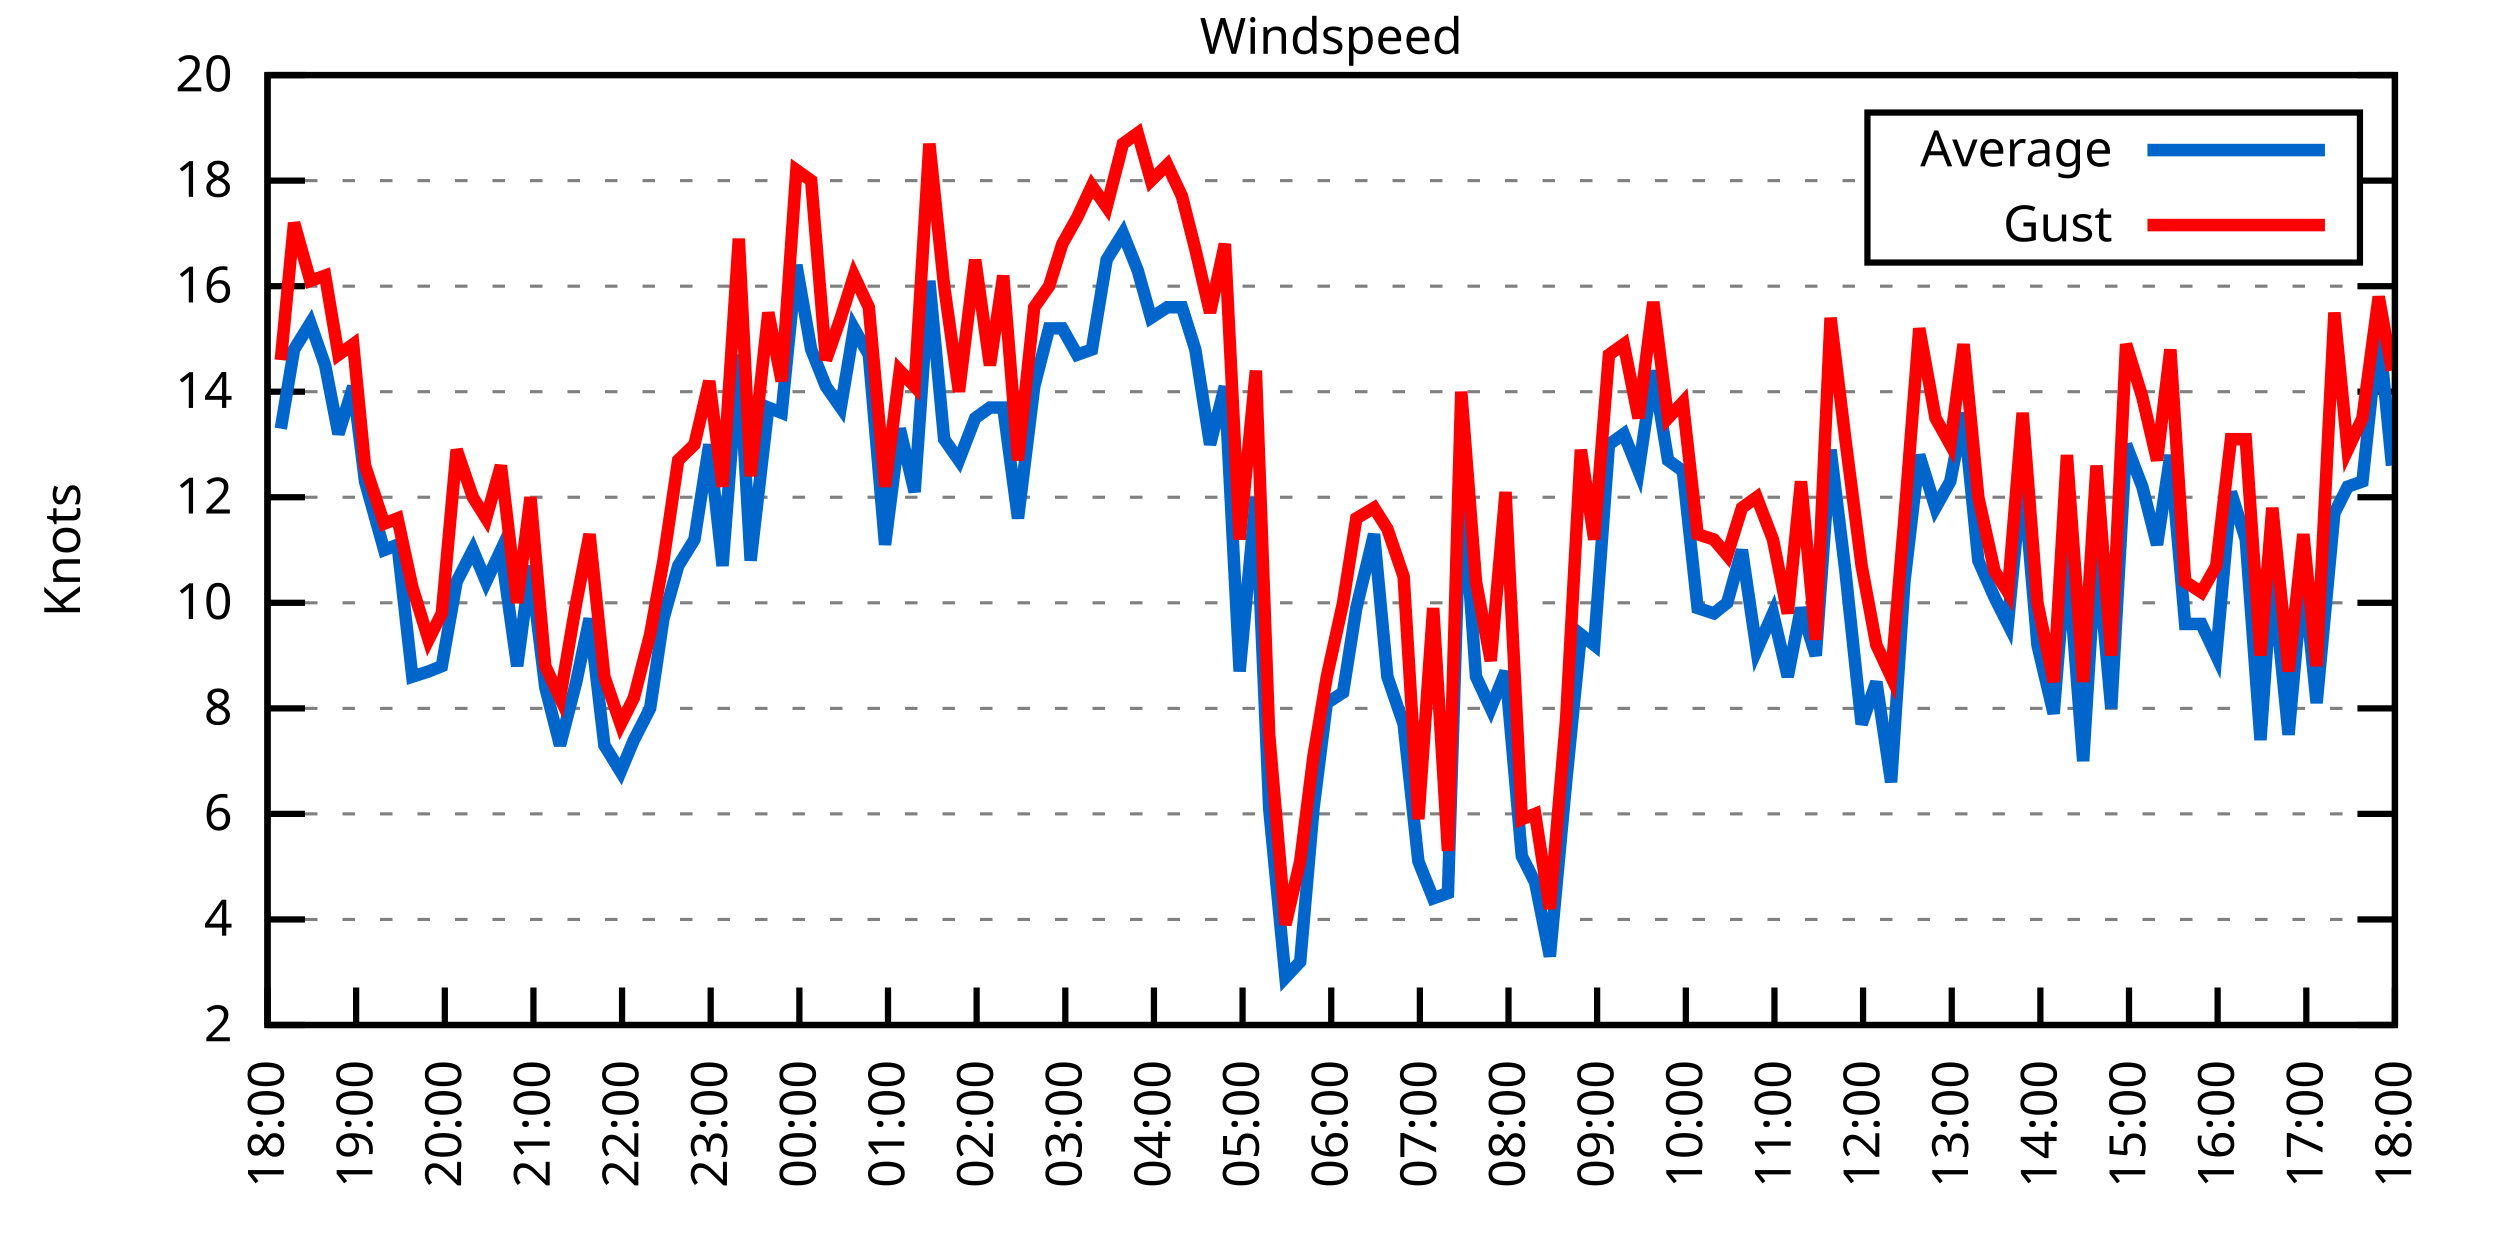
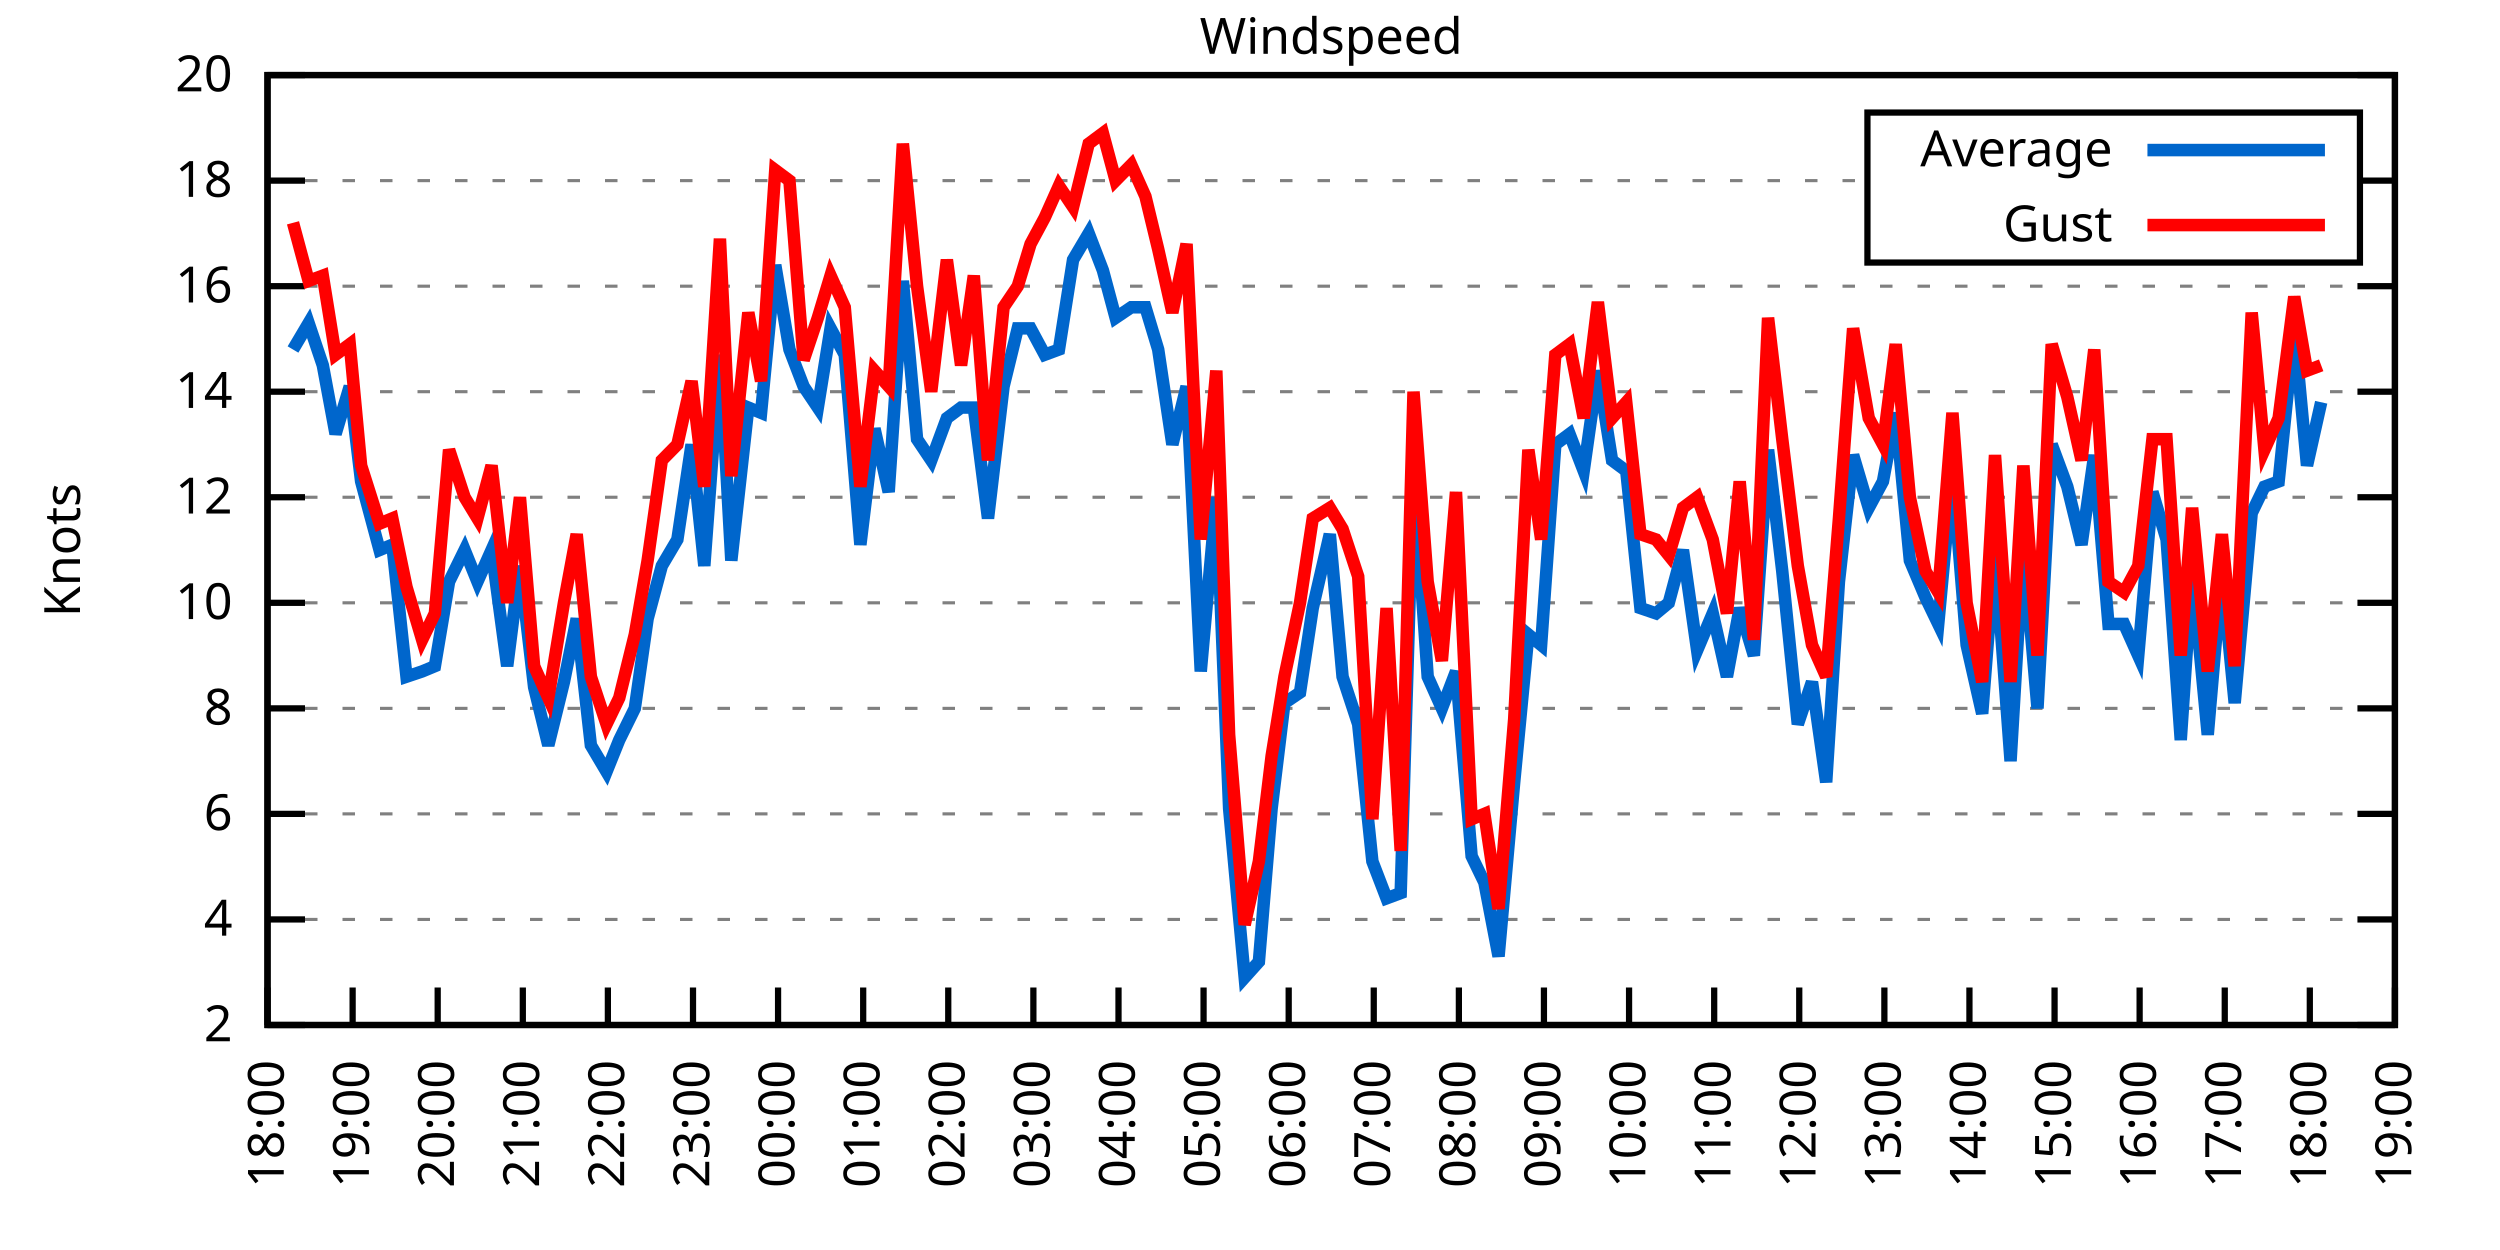
<svg xmlns="http://www.w3.org/2000/svg" xmlns:xlink="http://www.w3.org/1999/xlink" width="400" height="200" viewBox="0 0 400 200">
  <g id="gnuplot_canvas">
    <rect x="0" y="0" width="400" height="200" fill="none" />
    <defs>
      <circle id="gpDot" r="0.5" stroke-width="0.5" stroke="currentColor" />
      <path id="gpPt0" stroke-width="0.333" stroke="currentColor" d="M-1,0 h2 M0,-1 v2" />
      <path id="gpPt1" stroke-width="0.333" stroke="currentColor" d="M-1,-1 L1,1 M1,-1 L-1,1" />
      <path id="gpPt2" stroke-width="0.333" stroke="currentColor" d="M-1,0 L1,0 M0,-1 L0,1 M-1,-1 L1,1 M-1,1 L1,-1" />
      <rect id="gpPt3" stroke-width="0.333" stroke="currentColor" x="-1" y="-1" width="2" height="2" />
      <rect id="gpPt4" stroke-width="0.333" stroke="currentColor" fill="currentColor" x="-1" y="-1" width="2" height="2" />
      <circle id="gpPt5" stroke-width="0.333" stroke="currentColor" cx="0" cy="0" r="1" />
      <use xlink:href="#gpPt5" id="gpPt6" fill="currentColor" stroke="none" />
      <path id="gpPt7" stroke-width="0.333" stroke="currentColor" d="M0,-1.33 L-1.33,0.67 L1.33,0.67 z" />
      <use xlink:href="#gpPt7" id="gpPt8" fill="currentColor" stroke="none" />
      <use xlink:href="#gpPt7" id="gpPt9" stroke="currentColor" transform="rotate(180)" />
      <use xlink:href="#gpPt9" id="gpPt10" fill="currentColor" stroke="none" />
      <use xlink:href="#gpPt3" id="gpPt11" stroke="currentColor" transform="rotate(45)" />
      <use xlink:href="#gpPt11" id="gpPt12" fill="currentColor" stroke="none" />
      <path id="gpPt13" stroke-width="0.333" stroke="currentColor" d="M0,1.330 L1.265,0.411 L0.782,-1.067 L-0.782,-1.076 L-1.265,0.411 z" />
      <use xlink:href="#gpPt13" id="gpPt14" fill="currentColor" stroke="none" />
      <filter id="textbox" filterUnits="objectBoundingBox" x="0" y="0" height="1" width="1">
        <feFlood flood-color="white" flood-opacity="1" result="bgnd" />
        <feComposite in="SourceGraphic" in2="bgnd" operator="atop" />
      </filter>
      <filter id="greybox" filterUnits="objectBoundingBox" x="0" y="0" height="1" width="1">
        <feFlood flood-color="lightgrey" flood-opacity="1" result="grey" />
        <feComposite in="SourceGraphic" in2="grey" operator="atop" />
      </filter>
    </defs>
    <g fill="none" color="white" stroke="currentColor" stroke-width="1.00" stroke-linecap="butt" stroke-linejoin="miter">
</g>
    <g fill="none" color="black" stroke="currentColor" stroke-width="1.00" stroke-linecap="butt" stroke-linejoin="miter">
      <g stroke="none" shape-rendering="crispEdges">
        <polygon fill="rgb(255, 255, 255)" points="42.80,164.00 383.18,164.00 383.18,12.02 42.80,12.02 " />
      </g>
    </g>
    <g fill="none" color="black" stroke="currentColor" stroke-width="1.00" stroke-linecap="butt" stroke-linejoin="miter">
</g>
    <g fill="none" color="black" stroke="black" stroke-width="0.50" stroke-linecap="butt" stroke-linejoin="miter">
</g>
    <g fill="none" color="gray" stroke="currentColor" stroke-width="0.50" stroke-linecap="butt" stroke-linejoin="miter">
      <path stroke="gray" stroke-dasharray="2,4" class="gridline" d="M42.80,164.00 L383.19,164.00  " />
    </g>
    <g fill="none" color="gray" stroke="gray" stroke-width="1.00" stroke-linecap="butt" stroke-linejoin="miter">
</g>
    <g fill="none" color="black" stroke="currentColor" stroke-width="1.00" stroke-linecap="butt" stroke-linejoin="miter">
      <path stroke="black" d="M42.80,164.00 L48.80,164.00 M383.19,164.00 L377.19,164.00  " />
      <g transform="translate(37.20,166.60)" stroke="none" fill="black" font-family="Sans" font-size="8.00" text-anchor="end">
        <text>
          <tspan font-family="Sans"> 2</tspan>
        </text>
      </g>
    </g>
    <g fill="none" color="black" stroke="currentColor" stroke-width="1.00" stroke-linecap="butt" stroke-linejoin="miter">
</g>
    <g fill="none" color="black" stroke="black" stroke-width="0.50" stroke-linecap="butt" stroke-linejoin="miter">
</g>
    <g fill="none" color="gray" stroke="currentColor" stroke-width="0.50" stroke-linecap="butt" stroke-linejoin="miter">
      <path stroke="gray" stroke-dasharray="2,4" class="gridline" d="M42.80,147.11 L383.19,147.11  " />
    </g>
    <g fill="none" color="gray" stroke="gray" stroke-width="1.00" stroke-linecap="butt" stroke-linejoin="miter">
</g>
    <g fill="none" color="black" stroke="currentColor" stroke-width="1.00" stroke-linecap="butt" stroke-linejoin="miter">
      <path stroke="black" d="M42.80,147.11 L48.80,147.11 M383.19,147.11 L377.19,147.11  " />
      <g transform="translate(37.20,149.71)" stroke="none" fill="black" font-family="Sans" font-size="8.00" text-anchor="end">
        <text>
          <tspan font-family="Sans"> 4</tspan>
        </text>
      </g>
    </g>
    <g fill="none" color="black" stroke="currentColor" stroke-width="1.00" stroke-linecap="butt" stroke-linejoin="miter">
</g>
    <g fill="none" color="black" stroke="black" stroke-width="0.50" stroke-linecap="butt" stroke-linejoin="miter">
</g>
    <g fill="none" color="gray" stroke="currentColor" stroke-width="0.50" stroke-linecap="butt" stroke-linejoin="miter">
      <path stroke="gray" stroke-dasharray="2,4" class="gridline" d="M42.80,130.22 L383.19,130.22  " />
    </g>
    <g fill="none" color="gray" stroke="gray" stroke-width="1.00" stroke-linecap="butt" stroke-linejoin="miter">
</g>
    <g fill="none" color="black" stroke="currentColor" stroke-width="1.00" stroke-linecap="butt" stroke-linejoin="miter">
      <path stroke="black" d="M42.80,130.22 L48.80,130.22 M383.19,130.22 L377.19,130.22  " />
      <g transform="translate(37.20,132.82)" stroke="none" fill="black" font-family="Sans" font-size="8.00" text-anchor="end">
        <text>
          <tspan font-family="Sans"> 6</tspan>
        </text>
      </g>
    </g>
    <g fill="none" color="black" stroke="currentColor" stroke-width="1.00" stroke-linecap="butt" stroke-linejoin="miter">
</g>
    <g fill="none" color="black" stroke="black" stroke-width="0.50" stroke-linecap="butt" stroke-linejoin="miter">
</g>
    <g fill="none" color="gray" stroke="currentColor" stroke-width="0.50" stroke-linecap="butt" stroke-linejoin="miter">
      <path stroke="gray" stroke-dasharray="2,4" class="gridline" d="M42.80,113.34 L383.19,113.34  " />
    </g>
    <g fill="none" color="gray" stroke="gray" stroke-width="1.00" stroke-linecap="butt" stroke-linejoin="miter">
</g>
    <g fill="none" color="black" stroke="currentColor" stroke-width="1.00" stroke-linecap="butt" stroke-linejoin="miter">
      <path stroke="black" d="M42.80,113.34 L48.80,113.34 M383.19,113.34 L377.19,113.34  " />
      <g transform="translate(37.20,115.94)" stroke="none" fill="black" font-family="Sans" font-size="8.00" text-anchor="end">
        <text>
          <tspan font-family="Sans"> 8</tspan>
        </text>
      </g>
    </g>
    <g fill="none" color="black" stroke="currentColor" stroke-width="1.00" stroke-linecap="butt" stroke-linejoin="miter">
</g>
    <g fill="none" color="black" stroke="black" stroke-width="0.50" stroke-linecap="butt" stroke-linejoin="miter">
</g>
    <g fill="none" color="gray" stroke="currentColor" stroke-width="0.50" stroke-linecap="butt" stroke-linejoin="miter">
      <path stroke="gray" stroke-dasharray="2,4" class="gridline" d="M42.80,96.45 L383.19,96.45  " />
    </g>
    <g fill="none" color="gray" stroke="gray" stroke-width="1.00" stroke-linecap="butt" stroke-linejoin="miter">
</g>
    <g fill="none" color="black" stroke="currentColor" stroke-width="1.00" stroke-linecap="butt" stroke-linejoin="miter">
      <path stroke="black" d="M42.80,96.45 L48.80,96.45 M383.19,96.45 L377.19,96.45  " />
      <g transform="translate(37.20,99.05)" stroke="none" fill="black" font-family="Sans" font-size="8.00" text-anchor="end">
        <text>
          <tspan font-family="Sans"> 10</tspan>
        </text>
      </g>
    </g>
    <g fill="none" color="black" stroke="currentColor" stroke-width="1.00" stroke-linecap="butt" stroke-linejoin="miter">
</g>
    <g fill="none" color="black" stroke="black" stroke-width="0.50" stroke-linecap="butt" stroke-linejoin="miter">
</g>
    <g fill="none" color="gray" stroke="currentColor" stroke-width="0.50" stroke-linecap="butt" stroke-linejoin="miter">
      <path stroke="gray" stroke-dasharray="2,4" class="gridline" d="M42.80,79.56 L383.19,79.56  " />
    </g>
    <g fill="none" color="gray" stroke="gray" stroke-width="1.00" stroke-linecap="butt" stroke-linejoin="miter">
</g>
    <g fill="none" color="black" stroke="currentColor" stroke-width="1.00" stroke-linecap="butt" stroke-linejoin="miter">
      <path stroke="black" d="M42.80,79.56 L48.80,79.56 M383.19,79.56 L377.19,79.56  " />
      <g transform="translate(37.20,82.16)" stroke="none" fill="black" font-family="Sans" font-size="8.00" text-anchor="end">
        <text>
          <tspan font-family="Sans"> 12</tspan>
        </text>
      </g>
    </g>
    <g fill="none" color="black" stroke="currentColor" stroke-width="1.00" stroke-linecap="butt" stroke-linejoin="miter">
</g>
    <g fill="none" color="black" stroke="black" stroke-width="0.50" stroke-linecap="butt" stroke-linejoin="miter">
</g>
    <g fill="none" color="gray" stroke="currentColor" stroke-width="0.50" stroke-linecap="butt" stroke-linejoin="miter">
      <path stroke="gray" stroke-dasharray="2,4" class="gridline" d="M42.80,62.67 L383.19,62.67  " />
    </g>
    <g fill="none" color="gray" stroke="gray" stroke-width="1.00" stroke-linecap="butt" stroke-linejoin="miter">
</g>
    <g fill="none" color="black" stroke="currentColor" stroke-width="1.00" stroke-linecap="butt" stroke-linejoin="miter">
      <path stroke="black" d="M42.80,62.67 L48.80,62.67 M383.19,62.67 L377.19,62.67  " />
      <g transform="translate(37.20,65.27)" stroke="none" fill="black" font-family="Sans" font-size="8.00" text-anchor="end">
        <text>
          <tspan font-family="Sans"> 14</tspan>
        </text>
      </g>
    </g>
    <g fill="none" color="black" stroke="currentColor" stroke-width="1.00" stroke-linecap="butt" stroke-linejoin="miter">
</g>
    <g fill="none" color="black" stroke="black" stroke-width="0.50" stroke-linecap="butt" stroke-linejoin="miter">
</g>
    <g fill="none" color="gray" stroke="currentColor" stroke-width="0.50" stroke-linecap="butt" stroke-linejoin="miter">
      <path stroke="gray" stroke-dasharray="2,4" class="gridline" d="M42.80,45.79 L383.19,45.79  " />
    </g>
    <g fill="none" color="gray" stroke="gray" stroke-width="1.00" stroke-linecap="butt" stroke-linejoin="miter">
</g>
    <g fill="none" color="black" stroke="currentColor" stroke-width="1.00" stroke-linecap="butt" stroke-linejoin="miter">
      <path stroke="black" d="M42.80,45.79 L48.80,45.79 M383.19,45.79 L377.19,45.79  " />
      <g transform="translate(37.20,48.39)" stroke="none" fill="black" font-family="Sans" font-size="8.00" text-anchor="end">
        <text>
          <tspan font-family="Sans"> 16</tspan>
        </text>
      </g>
    </g>
    <g fill="none" color="black" stroke="currentColor" stroke-width="1.00" stroke-linecap="butt" stroke-linejoin="miter">
</g>
    <g fill="none" color="black" stroke="black" stroke-width="0.50" stroke-linecap="butt" stroke-linejoin="miter">
</g>
    <g fill="none" color="gray" stroke="currentColor" stroke-width="0.50" stroke-linecap="butt" stroke-linejoin="miter">
      <path stroke="gray" stroke-dasharray="2,4" class="gridline" d="M42.80,28.90 L298.79,28.90 M377.59,28.90 L383.19,28.90  " />
    </g>
    <g fill="none" color="gray" stroke="gray" stroke-width="1.00" stroke-linecap="butt" stroke-linejoin="miter">
</g>
    <g fill="none" color="black" stroke="currentColor" stroke-width="1.00" stroke-linecap="butt" stroke-linejoin="miter">
      <path stroke="black" d="M42.80,28.90 L48.80,28.90 M383.19,28.90 L377.19,28.90  " />
      <g transform="translate(37.20,31.50)" stroke="none" fill="black" font-family="Sans" font-size="8.00" text-anchor="end">
        <text>
          <tspan font-family="Sans"> 18</tspan>
        </text>
      </g>
    </g>
    <g fill="none" color="black" stroke="currentColor" stroke-width="1.00" stroke-linecap="butt" stroke-linejoin="miter">
</g>
    <g fill="none" color="black" stroke="black" stroke-width="0.50" stroke-linecap="butt" stroke-linejoin="miter">
</g>
    <g fill="none" color="gray" stroke="currentColor" stroke-width="0.50" stroke-linecap="butt" stroke-linejoin="miter">
      <path stroke="gray" stroke-dasharray="2,4" class="gridline" d="M42.80,12.01 L383.19,12.01  " />
    </g>
    <g fill="none" color="gray" stroke="gray" stroke-width="1.00" stroke-linecap="butt" stroke-linejoin="miter">
</g>
    <g fill="none" color="black" stroke="currentColor" stroke-width="1.00" stroke-linecap="butt" stroke-linejoin="miter">
      <path stroke="black" d="M42.80,12.01 L48.80,12.01 M383.19,12.01 L377.19,12.01  " />
      <g transform="translate(37.20,14.61)" stroke="none" fill="black" font-family="Sans" font-size="8.00" text-anchor="end">
        <text>
          <tspan font-family="Sans"> 20</tspan>
        </text>
      </g>
    </g>
    <g fill="none" color="black" stroke="currentColor" stroke-width="1.00" stroke-linecap="butt" stroke-linejoin="miter">
      <path stroke="black" d="M42.80,164.00 L42.80,158.00  " />
      <g transform="translate(45.40,169.60) rotate(270.00)" stroke="none" fill="black" font-family="Sans" font-size="8.00" text-anchor="end">
        <text>
          <tspan font-family="Sans">18:00</tspan>
        </text>
      </g>
    </g>
    <g fill="none" color="black" stroke="currentColor" stroke-width="1.00" stroke-linecap="butt" stroke-linejoin="miter">
-       <path stroke="black" d="M56.98,164.00 L56.98,158.00  " />
-       <g transform="translate(59.58,169.60) rotate(270.00)" stroke="none" fill="black" font-family="Sans" font-size="8.00" text-anchor="end">
+       <path stroke="black" d="M56.42,164.00 L56.42,158.00  " />
+       <g transform="translate(59.02,169.60) rotate(270.00)" stroke="none" fill="black" font-family="Sans" font-size="8.00" text-anchor="end">
        <text>
          <tspan font-family="Sans">19:00</tspan>
        </text>
      </g>
    </g>
    <g fill="none" color="black" stroke="currentColor" stroke-width="1.00" stroke-linecap="butt" stroke-linejoin="miter">
-       <path stroke="black" d="M71.17,164.00 L71.17,158.00  " />
-       <g transform="translate(73.77,169.60) rotate(270.00)" stroke="none" fill="black" font-family="Sans" font-size="8.00" text-anchor="end">
+       <path stroke="black" d="M70.03,164.00 L70.03,158.00  " />
+       <g transform="translate(72.63,169.60) rotate(270.00)" stroke="none" fill="black" font-family="Sans" font-size="8.00" text-anchor="end">
        <text>
          <tspan font-family="Sans">20:00</tspan>
        </text>
      </g>
    </g>
    <g fill="none" color="black" stroke="currentColor" stroke-width="1.00" stroke-linecap="butt" stroke-linejoin="miter">
-       <path stroke="black" d="M85.35,164.00 L85.35,158.00  " />
-       <g transform="translate(87.95,169.60) rotate(270.00)" stroke="none" fill="black" font-family="Sans" font-size="8.00" text-anchor="end">
+       <path stroke="black" d="M83.65,164.00 L83.65,158.00  " />
+       <g transform="translate(86.25,169.60) rotate(270.00)" stroke="none" fill="black" font-family="Sans" font-size="8.00" text-anchor="end">
        <text>
          <tspan font-family="Sans">21:00</tspan>
        </text>
      </g>
    </g>
    <g fill="none" color="black" stroke="currentColor" stroke-width="1.00" stroke-linecap="butt" stroke-linejoin="miter">
-       <path stroke="black" d="M99.53,164.00 L99.53,158.00  " />
-       <g transform="translate(102.13,169.60) rotate(270.00)" stroke="none" fill="black" font-family="Sans" font-size="8.00" text-anchor="end">
+       <path stroke="black" d="M97.26,164.00 L97.26,158.00  " />
+       <g transform="translate(99.86,169.60) rotate(270.00)" stroke="none" fill="black" font-family="Sans" font-size="8.00" text-anchor="end">
        <text>
          <tspan font-family="Sans">22:00</tspan>
        </text>
      </g>
    </g>
    <g fill="none" color="black" stroke="currentColor" stroke-width="1.00" stroke-linecap="butt" stroke-linejoin="miter">
-       <path stroke="black" d="M113.71,164.00 L113.71,158.00  " />
-       <g transform="translate(116.31,169.60) rotate(270.00)" stroke="none" fill="black" font-family="Sans" font-size="8.00" text-anchor="end">
+       <path stroke="black" d="M110.88,164.00 L110.88,158.00  " />
+       <g transform="translate(113.48,169.60) rotate(270.00)" stroke="none" fill="black" font-family="Sans" font-size="8.00" text-anchor="end">
        <text>
          <tspan font-family="Sans">23:00</tspan>
        </text>
      </g>
    </g>
    <g fill="none" color="black" stroke="currentColor" stroke-width="1.00" stroke-linecap="butt" stroke-linejoin="miter">
-       <path stroke="black" d="M127.90,164.00 L127.90,158.00  " />
-       <g transform="translate(130.50,169.60) rotate(270.00)" stroke="none" fill="black" font-family="Sans" font-size="8.00" text-anchor="end">
+       <path stroke="black" d="M124.49,164.00 L124.49,158.00  " />
+       <g transform="translate(127.09,169.60) rotate(270.00)" stroke="none" fill="black" font-family="Sans" font-size="8.00" text-anchor="end">
        <text>
          <tspan font-family="Sans">00:00</tspan>
        </text>
      </g>
    </g>
    <g fill="none" color="black" stroke="currentColor" stroke-width="1.00" stroke-linecap="butt" stroke-linejoin="miter">
-       <path stroke="black" d="M142.08,164.00 L142.08,158.00  " />
-       <g transform="translate(144.68,169.60) rotate(270.00)" stroke="none" fill="black" font-family="Sans" font-size="8.00" text-anchor="end">
+       <path stroke="black" d="M138.11,164.00 L138.11,158.00  " />
+       <g transform="translate(140.71,169.60) rotate(270.00)" stroke="none" fill="black" font-family="Sans" font-size="8.00" text-anchor="end">
        <text>
          <tspan font-family="Sans">01:00</tspan>
        </text>
      </g>
    </g>
    <g fill="none" color="black" stroke="currentColor" stroke-width="1.00" stroke-linecap="butt" stroke-linejoin="miter">
-       <path stroke="black" d="M156.26,164.00 L156.26,158.00  " />
-       <g transform="translate(158.86,169.60) rotate(270.00)" stroke="none" fill="black" font-family="Sans" font-size="8.00" text-anchor="end">
+       <path stroke="black" d="M151.72,164.00 L151.72,158.00  " />
+       <g transform="translate(154.32,169.60) rotate(270.00)" stroke="none" fill="black" font-family="Sans" font-size="8.00" text-anchor="end">
        <text>
          <tspan font-family="Sans">02:00</tspan>
        </text>
      </g>
    </g>
    <g fill="none" color="black" stroke="currentColor" stroke-width="1.00" stroke-linecap="butt" stroke-linejoin="miter">
-       <path stroke="black" d="M170.45,164.00 L170.45,158.00  " />
-       <g transform="translate(173.05,169.60) rotate(270.00)" stroke="none" fill="black" font-family="Sans" font-size="8.00" text-anchor="end">
+       <path stroke="black" d="M165.34,164.00 L165.34,158.00  " />
+       <g transform="translate(167.94,169.60) rotate(270.00)" stroke="none" fill="black" font-family="Sans" font-size="8.00" text-anchor="end">
        <text>
          <tspan font-family="Sans">03:00</tspan>
        </text>
      </g>
    </g>
    <g fill="none" color="black" stroke="currentColor" stroke-width="1.00" stroke-linecap="butt" stroke-linejoin="miter">
-       <path stroke="black" d="M184.63,164.00 L184.63,158.00  " />
-       <g transform="translate(187.23,169.60) rotate(270.00)" stroke="none" fill="black" font-family="Sans" font-size="8.00" text-anchor="end">
+       <path stroke="black" d="M178.96,164.00 L178.96,158.00  " />
+       <g transform="translate(181.56,169.60) rotate(270.00)" stroke="none" fill="black" font-family="Sans" font-size="8.00" text-anchor="end">
        <text>
          <tspan font-family="Sans">04:00</tspan>
        </text>
      </g>
    </g>
    <g fill="none" color="black" stroke="currentColor" stroke-width="1.00" stroke-linecap="butt" stroke-linejoin="miter">
-       <path stroke="black" d="M198.81,164.00 L198.81,158.00  " />
-       <g transform="translate(201.41,169.60) rotate(270.00)" stroke="none" fill="black" font-family="Sans" font-size="8.00" text-anchor="end">
+       <path stroke="black" d="M192.57,164.00 L192.57,158.00  " />
+       <g transform="translate(195.17,169.60) rotate(270.00)" stroke="none" fill="black" font-family="Sans" font-size="8.00" text-anchor="end">
        <text>
          <tspan font-family="Sans">05:00</tspan>
        </text>
      </g>
    </g>
    <g fill="none" color="black" stroke="currentColor" stroke-width="1.00" stroke-linecap="butt" stroke-linejoin="miter">
-       <path stroke="black" d="M213.00,164.00 L213.00,158.00  " />
-       <g transform="translate(215.60,169.60) rotate(270.00)" stroke="none" fill="black" font-family="Sans" font-size="8.00" text-anchor="end">
+       <path stroke="black" d="M206.19,164.00 L206.19,158.00  " />
+       <g transform="translate(208.79,169.60) rotate(270.00)" stroke="none" fill="black" font-family="Sans" font-size="8.00" text-anchor="end">
        <text>
          <tspan font-family="Sans">06:00</tspan>
        </text>
      </g>
    </g>
    <g fill="none" color="black" stroke="currentColor" stroke-width="1.00" stroke-linecap="butt" stroke-linejoin="miter">
-       <path stroke="black" d="M227.18,164.00 L227.18,158.00  " />
-       <g transform="translate(229.78,169.60) rotate(270.00)" stroke="none" fill="black" font-family="Sans" font-size="8.00" text-anchor="end">
+       <path stroke="black" d="M219.80,164.00 L219.80,158.00  " />
+       <g transform="translate(222.40,169.60) rotate(270.00)" stroke="none" fill="black" font-family="Sans" font-size="8.00" text-anchor="end">
        <text>
          <tspan font-family="Sans">07:00</tspan>
        </text>
      </g>
    </g>
    <g fill="none" color="black" stroke="currentColor" stroke-width="1.00" stroke-linecap="butt" stroke-linejoin="miter">
-       <path stroke="black" d="M241.36,164.00 L241.36,158.00  " />
-       <g transform="translate(243.96,169.60) rotate(270.00)" stroke="none" fill="black" font-family="Sans" font-size="8.00" text-anchor="end">
+       <path stroke="black" d="M233.42,164.00 L233.42,158.00  " />
+       <g transform="translate(236.02,169.60) rotate(270.00)" stroke="none" fill="black" font-family="Sans" font-size="8.00" text-anchor="end">
        <text>
          <tspan font-family="Sans">08:00</tspan>
        </text>
      </g>
    </g>
    <g fill="none" color="black" stroke="currentColor" stroke-width="1.00" stroke-linecap="butt" stroke-linejoin="miter">
-       <path stroke="black" d="M255.54,164.00 L255.54,158.00  " />
-       <g transform="translate(258.14,169.60) rotate(270.00)" stroke="none" fill="black" font-family="Sans" font-size="8.00" text-anchor="end">
+       <path stroke="black" d="M247.03,164.00 L247.03,158.00  " />
+       <g transform="translate(249.63,169.60) rotate(270.00)" stroke="none" fill="black" font-family="Sans" font-size="8.00" text-anchor="end">
        <text>
          <tspan font-family="Sans">09:00</tspan>
        </text>
      </g>
    </g>
    <g fill="none" color="black" stroke="currentColor" stroke-width="1.00" stroke-linecap="butt" stroke-linejoin="miter">
-       <path stroke="black" d="M269.73,164.00 L269.73,158.00  " />
-       <g transform="translate(272.33,169.60) rotate(270.00)" stroke="none" fill="black" font-family="Sans" font-size="8.00" text-anchor="end">
+       <path stroke="black" d="M260.65,164.00 L260.65,158.00  " />
+       <g transform="translate(263.25,169.60) rotate(270.00)" stroke="none" fill="black" font-family="Sans" font-size="8.00" text-anchor="end">
        <text>
          <tspan font-family="Sans">10:00</tspan>
        </text>
      </g>
    </g>
    <g fill="none" color="black" stroke="currentColor" stroke-width="1.00" stroke-linecap="butt" stroke-linejoin="miter">
-       <path stroke="black" d="M283.91,164.00 L283.91,158.00  " />
-       <g transform="translate(286.51,169.60) rotate(270.00)" stroke="none" fill="black" font-family="Sans" font-size="8.00" text-anchor="end">
+       <path stroke="black" d="M274.27,164.00 L274.27,158.00  " />
+       <g transform="translate(276.87,169.60) rotate(270.00)" stroke="none" fill="black" font-family="Sans" font-size="8.00" text-anchor="end">
        <text>
          <tspan font-family="Sans">11:00</tspan>
        </text>
      </g>
    </g>
    <g fill="none" color="black" stroke="currentColor" stroke-width="1.00" stroke-linecap="butt" stroke-linejoin="miter">
-       <path stroke="black" d="M298.09,164.00 L298.09,158.00  " />
-       <g transform="translate(300.69,169.60) rotate(270.00)" stroke="none" fill="black" font-family="Sans" font-size="8.00" text-anchor="end">
+       <path stroke="black" d="M287.88,164.00 L287.88,158.00  " />
+       <g transform="translate(290.48,169.60) rotate(270.00)" stroke="none" fill="black" font-family="Sans" font-size="8.00" text-anchor="end">
        <text>
          <tspan font-family="Sans">12:00</tspan>
        </text>
      </g>
    </g>
    <g fill="none" color="black" stroke="currentColor" stroke-width="1.00" stroke-linecap="butt" stroke-linejoin="miter">
-       <path stroke="black" d="M312.28,164.00 L312.28,158.00  " />
-       <g transform="translate(314.88,169.60) rotate(270.00)" stroke="none" fill="black" font-family="Sans" font-size="8.00" text-anchor="end">
+       <path stroke="black" d="M301.50,164.00 L301.50,158.00  " />
+       <g transform="translate(304.10,169.60) rotate(270.00)" stroke="none" fill="black" font-family="Sans" font-size="8.00" text-anchor="end">
        <text>
          <tspan font-family="Sans">13:00</tspan>
        </text>
      </g>
    </g>
    <g fill="none" color="black" stroke="currentColor" stroke-width="1.00" stroke-linecap="butt" stroke-linejoin="miter">
-       <path stroke="black" d="M326.46,164.00 L326.46,158.00  " />
-       <g transform="translate(329.06,169.60) rotate(270.00)" stroke="none" fill="black" font-family="Sans" font-size="8.00" text-anchor="end">
+       <path stroke="black" d="M315.11,164.00 L315.11,158.00  " />
+       <g transform="translate(317.71,169.60) rotate(270.00)" stroke="none" fill="black" font-family="Sans" font-size="8.00" text-anchor="end">
        <text>
          <tspan font-family="Sans">14:00</tspan>
        </text>
      </g>
    </g>
    <g fill="none" color="black" stroke="currentColor" stroke-width="1.00" stroke-linecap="butt" stroke-linejoin="miter">
-       <path stroke="black" d="M340.64,164.00 L340.64,158.00  " />
-       <g transform="translate(343.24,169.60) rotate(270.00)" stroke="none" fill="black" font-family="Sans" font-size="8.00" text-anchor="end">
+       <path stroke="black" d="M328.73,164.00 L328.73,158.00  " />
+       <g transform="translate(331.33,169.60) rotate(270.00)" stroke="none" fill="black" font-family="Sans" font-size="8.00" text-anchor="end">
        <text>
          <tspan font-family="Sans">15:00</tspan>
        </text>
      </g>
    </g>
    <g fill="none" color="black" stroke="currentColor" stroke-width="1.00" stroke-linecap="butt" stroke-linejoin="miter">
-       <path stroke="black" d="M354.82,164.00 L354.82,158.00  " />
-       <g transform="translate(357.42,169.60) rotate(270.00)" stroke="none" fill="black" font-family="Sans" font-size="8.00" text-anchor="end">
+       <path stroke="black" d="M342.34,164.00 L342.34,158.00  " />
+       <g transform="translate(344.94,169.60) rotate(270.00)" stroke="none" fill="black" font-family="Sans" font-size="8.00" text-anchor="end">
        <text>
          <tspan font-family="Sans">16:00</tspan>
        </text>
      </g>
    </g>
    <g fill="none" color="black" stroke="currentColor" stroke-width="1.00" stroke-linecap="butt" stroke-linejoin="miter">
-       <path stroke="black" d="M369.01,164.00 L369.01,158.00  " />
-       <g transform="translate(371.61,169.60) rotate(270.00)" stroke="none" fill="black" font-family="Sans" font-size="8.00" text-anchor="end">
+       <path stroke="black" d="M355.96,164.00 L355.96,158.00  " />
+       <g transform="translate(358.56,169.60) rotate(270.00)" stroke="none" fill="black" font-family="Sans" font-size="8.00" text-anchor="end">
        <text>
          <tspan font-family="Sans">17:00</tspan>
+         </text>
+       </g>
+     </g>
+     <g fill="none" color="black" stroke="currentColor" stroke-width="1.00" stroke-linecap="butt" stroke-linejoin="miter">
+       <path stroke="black" d="M369.57,164.00 L369.57,158.00  " />
+       <g transform="translate(372.17,169.60) rotate(270.00)" stroke="none" fill="black" font-family="Sans" font-size="8.00" text-anchor="end">
+         <text>
+           <tspan font-family="Sans">18:00</tspan>
        </text>
      </g>
    </g>
    <g fill="none" color="black" stroke="currentColor" stroke-width="1.00" stroke-linecap="butt" stroke-linejoin="miter">
      <path stroke="black" d="M383.19,164.00 L383.19,158.00  " />
      <g transform="translate(385.79,169.60) rotate(270.00)" stroke="none" fill="black" font-family="Sans" font-size="8.00" text-anchor="end">
        <text>
-           <tspan font-family="Sans">18:00</tspan>
+           <tspan font-family="Sans">19:00</tspan>
        </text>
      </g>
    </g>
    <g fill="none" color="black" stroke="currentColor" stroke-width="1.00" stroke-linecap="butt" stroke-linejoin="miter">
</g>
    <g fill="none" color="black" stroke="currentColor" stroke-width="1.00" stroke-linecap="butt" stroke-linejoin="miter">
      <path stroke="black" d="M42.80,12.01 L42.80,164.00 L383.19,164.00 L383.19,12.01 L42.80,12.01 Z  " />
    </g>
    <g fill="none" color="black" stroke="currentColor" stroke-width="1.00" stroke-linecap="butt" stroke-linejoin="miter">
</g>
    <g fill="none" color="black" stroke="currentColor" stroke-width="1.00" stroke-linecap="butt" stroke-linejoin="miter">
      <path stroke="black" d="M298.79,42.01 L298.79,18.01 L377.59,18.01 L377.59,42.01 L298.79,42.01 Z  " />
    </g>
    <g id="Windspeed_plot_1">
      <g fill="none" color="white" stroke="black" stroke-width="2.00" stroke-linecap="butt" stroke-linejoin="miter">
</g>
      <g fill="none" color="black" stroke="currentColor" stroke-width="2.00" stroke-linecap="butt" stroke-linejoin="miter">
        <g transform="translate(337.99,26.61)" stroke="none" fill="black" font-family="Sans" font-size="8.00" text-anchor="end">
          <text>
            <tspan font-family="Sans">Average</tspan>
          </text>
        </g>
      </g>
      <g fill="none" color="black" stroke="currentColor" stroke-width="2.00" stroke-linecap="butt" stroke-linejoin="miter">
-         <path stroke="rgb(  0, 102, 204)" d="M343.59,24.01 L371.99,24.01 M44.93,68.58 L47.05,55.92 L49.66,51.70 L52.02,58.45 L54.15,69.43 L56.51,61.83   L58.40,77.03 L61.47,88.00 L63.60,87.16 L65.97,108.27 L68.57,107.43 L70.69,106.58 L73.06,93.07 L75.66,88.00   L77.78,93.07 L80.15,88.00 L82.75,106.58 L84.88,90.54 L87.24,109.96 L89.60,119.25 L92.20,109.11 L94.33,98.98   L96.70,119.25 L99.30,123.47 L101.42,118.40 L104.02,113.34 L106.15,98.98 L108.51,90.54 L111.11,86.32 L113.48,71.12   L115.61,90.54 L118.21,56.76 L120.10,89.69 L122.93,65.21 L125.06,66.05 L127.42,42.41 L129.79,55.92 L132.15,61.83   L134.52,65.21 L136.64,52.54 L139.01,56.76 L141.61,87.16 L143.97,68.58 L146.34,78.72 L148.70,44.94 L151.06,70.27   L153.43,73.65 L156.03,66.90 L158.39,65.21 L160.52,65.21 L162.88,82.94 L165.48,61.83 L167.85,52.54 L169.97,52.54   L172.34,56.76 L174.70,55.92 L177.06,41.56 L179.67,37.34 L182.03,43.25 L184.16,50.85 L186.76,49.16 L189.12,49.16   L191.25,55.92 L193.61,71.12 L195.98,61.83 L198.34,107.43 L200.94,79.56 L203.07,129.38 L205.67,156.40 L208.03,153.87   L210.16,129.38 L212.29,112.49 L214.89,110.80 L217.01,97.29 L219.85,85.47 L221.98,108.27 L224.58,115.87 L226.94,137.82   L229.31,143.73 L231.67,142.89 L233.80,75.34 L236.16,108.27 L238.52,113.34 L240.89,107.43 L243.49,136.98 L245.62,141.20   L247.98,153.02 L250.58,125.16 L252.94,101.52 L255.07,103.20 L257.43,71.12 L259.80,69.43 L262.16,75.34 L264.53,59.30   L266.89,73.65 L269.25,75.34 L271.62,97.29 L274.22,98.14 L276.35,96.45 L278.71,88.00 L281.07,104.05 L283.67,98.14   L286.04,108.27 L288.16,97.29 L290.53,104.89 L292.89,71.96 L295.26,91.38 L297.86,115.87 L300.22,109.11 L302.58,125.16   L304.71,93.07 L307.08,72.81 L309.68,81.25 L312.04,77.03 L314.17,66.05 L316.53,89.69 L319.13,95.60 L321.26,99.83   L323.62,75.34 L325.99,103.20 L328.59,114.18 L330.71,88.00 L333.31,121.78 L335.44,87.16 L337.80,113.34 L340.17,71.12   L342.77,77.87 L345.13,87.16 L347.26,72.81 L349.62,99.83 L352.22,99.83 L354.59,104.89 L356.95,78.72 L359.32,86.32   L361.68,118.40 L363.57,91.38 L366.17,117.56 L368.53,91.38 L370.66,112.49 L373.50,82.09 L375.63,77.87 L377.99,77.03   L380.59,52.54 L382.72,74.49  " />
+         <path stroke="rgb(  0, 102, 204)" d="M343.59,24.01 L371.99,24.01 M46.88,55.92 L49.38,51.70 L51.65,58.45 L53.69,69.43 L55.96,61.83 L57.78,77.03   L60.73,88.00 L62.77,87.16 L65.04,108.27 L67.54,107.43 L69.58,106.58 L71.85,93.07 L74.34,88.00 L76.39,93.07   L78.65,88.00 L81.15,106.58 L83.19,90.54 L85.46,109.96 L87.73,119.25 L90.23,109.11 L92.27,98.98 L94.54,119.25   L97.04,123.47 L99.08,118.40 L101.57,113.34 L103.62,98.98 L105.89,90.54 L108.38,86.32 L110.65,71.12 L112.69,90.54   L115.19,56.76 L117.01,89.69 L119.73,65.21 L121.77,66.05 L124.04,42.41 L126.31,55.92 L128.58,61.83 L130.85,65.21   L132.89,52.54 L135.16,56.76 L137.66,87.16 L139.92,68.58 L142.19,78.72 L144.46,44.94 L146.73,70.27 L149.00,73.65   L151.50,66.90 L153.77,65.21 L155.81,65.21 L158.08,82.94 L160.57,61.83 L162.84,52.54 L164.89,52.54 L167.16,56.76   L169.43,55.92 L171.69,41.56 L174.19,37.34 L176.46,43.25 L178.50,50.85 L181.00,49.16 L183.27,49.16 L185.31,55.92   L187.58,71.12 L189.85,61.83 L192.12,107.43 L194.61,79.56 L196.66,129.38 L199.15,156.40 L201.42,153.87 L203.46,129.38   L205.51,112.49 L208.00,110.80 L210.04,97.29 L212.77,85.47 L214.81,108.27 L217.31,115.87 L219.58,137.82 L221.85,143.73   L224.11,142.89 L226.16,75.34 L228.43,108.27 L230.70,113.34 L232.96,107.43 L235.46,136.98 L237.50,141.20 L239.77,153.02   L242.27,125.16 L244.54,101.52 L246.58,103.20 L248.85,71.12 L251.12,69.43 L253.39,75.34 L255.66,59.30 L257.93,73.65   L260.20,75.34 L262.47,97.29 L264.96,98.14 L267.00,96.45 L269.27,88.00 L271.54,104.05 L274.04,98.14 L276.31,108.27   L278.35,97.29 L280.62,104.89 L282.89,71.96 L285.16,91.38 L287.65,115.87 L289.92,109.11 L292.19,125.16 L294.23,93.07   L296.50,72.81 L299.00,81.25 L301.27,77.03 L303.31,66.05 L305.58,89.69 L308.08,95.60 L310.12,99.83 L312.39,75.34   L314.66,103.20 L317.15,114.18 L319.20,88.00 L321.69,121.78 L323.74,87.16 L326.00,113.34 L328.27,71.12 L330.77,77.87   L333.04,87.16 L335.08,72.81 L337.35,99.83 L339.85,99.83 L342.12,104.89 L344.39,78.72 L346.65,86.32 L348.92,118.40   L350.74,91.38 L353.24,117.56 L355.50,91.38 L357.55,112.49 L360.27,82.09 L362.31,77.87 L364.58,77.03 L367.08,52.54   L369.12,74.49 L371.39,64.36  " />
      </g>
    </g>
    <g id="Windspeed_plot_2">
      <g fill="none" color="black" stroke="currentColor" stroke-width="2.00" stroke-linecap="butt" stroke-linejoin="miter">
        <g transform="translate(337.99,38.61)" stroke="none" fill="black" font-family="Sans" font-size="8.00" text-anchor="end">
          <text>
            <tspan font-family="Sans">Gust</tspan>
          </text>
        </g>
      </g>
      <g fill="none" color="black" stroke="currentColor" stroke-width="2.00" stroke-linecap="butt" stroke-linejoin="miter">
-         <path stroke="rgb(255,   0,   0)" d="M343.59,36.01 L371.99,36.01 M44.93,57.61 L47.05,35.65 L49.66,44.94 L52.02,44.10 L54.15,56.76 L56.51,55.07   L58.40,74.49 L61.47,83.78 L63.60,82.94 L65.97,93.92 L68.57,102.36 L70.69,98.14 L73.06,71.96 L75.66,79.56   L77.78,82.94 L80.15,74.49 L82.75,96.45 L84.88,79.56 L87.24,106.58 L89.60,111.65 L92.20,96.45 L94.33,85.47   L96.70,108.27 L99.30,115.87 L101.42,111.65 L104.02,101.52 L106.15,89.69 L108.51,73.65 L111.11,71.12 L113.48,60.98   L115.61,77.87 L118.21,38.19 L120.10,76.18 L122.93,50.01 L125.06,60.98 L127.42,27.21 L129.79,28.90 L132.15,57.61   L134.52,50.85 L136.64,44.10 L139.01,49.16 L141.61,77.87 L143.97,59.30 L146.34,61.83 L148.70,22.99 L151.06,45.79   L153.43,62.67 L156.03,41.56 L158.39,58.45 L160.52,44.10 L162.88,73.65 L165.48,49.16 L167.85,45.79 L169.97,39.03   L172.34,34.81 L174.70,29.74 L177.06,33.12 L179.67,22.99 L182.03,21.30 L184.16,28.90 L186.76,26.36 L189.12,31.43   L191.25,39.87 L193.61,50.01 L195.98,39.03 L198.34,86.32 L200.94,59.30 L203.07,117.56 L205.67,147.96 L208.03,137.82   L210.16,120.94 L212.29,108.27 L214.89,96.45 L217.01,82.94 L219.85,81.25 L221.98,84.63 L224.58,92.23 L226.94,131.07   L229.31,97.29 L231.67,136.14 L233.80,62.67 L236.16,93.07 L238.52,105.74 L240.89,78.72 L243.49,131.07 L245.62,130.22   L247.98,145.42 L250.58,115.03 L252.94,71.96 L255.07,86.32 L257.43,56.76 L259.80,55.07 L262.16,66.90 L264.53,48.32   L266.89,66.90 L269.25,64.36 L271.62,85.47 L274.22,86.32 L276.35,88.85 L278.71,81.25 L281.07,79.56 L283.67,86.32   L286.04,98.14 L288.16,77.03 L290.53,102.36 L292.89,50.85 L295.26,70.27 L297.86,90.54 L300.22,103.20 L302.58,108.27   L304.71,82.94 L307.08,52.54 L309.68,66.90 L312.04,71.12 L314.17,55.07 L316.53,79.56 L319.13,91.38 L321.26,94.76   L323.62,66.05 L325.99,96.45 L328.59,109.11 L330.71,72.81 L333.31,109.11 L335.44,74.49 L337.80,104.89 L340.17,55.07   L342.77,63.52 L345.13,73.65 L347.26,55.92 L349.62,93.07 L352.22,94.76 L354.59,90.54 L356.95,70.27 L359.32,70.27   L361.68,104.89 L363.57,81.25 L366.17,107.43 L368.53,85.47 L370.66,106.58 L373.50,50.01 L375.63,71.96 L377.99,66.90   L380.59,47.47 L382.72,59.30  " />
+         <path stroke="rgb(255,   0,   0)" d="M343.59,36.01 L371.99,36.01 M46.88,35.65 L49.38,44.94 L51.65,44.10 L53.69,56.76 L55.96,55.07 L57.78,74.49   L60.73,83.78 L62.77,82.94 L65.04,93.92 L67.54,102.36 L69.58,98.14 L71.85,71.96 L74.34,79.56 L76.39,82.94   L78.65,74.49 L81.15,96.45 L83.19,79.56 L85.46,106.58 L87.73,111.65 L90.23,96.45 L92.27,85.47 L94.54,108.27   L97.04,115.87 L99.08,111.65 L101.57,101.52 L103.62,89.69 L105.89,73.65 L108.38,71.12 L110.65,60.98 L112.69,77.87   L115.19,38.19 L117.01,76.18 L119.73,50.01 L121.77,60.98 L124.04,27.21 L126.31,28.90 L128.58,57.61 L130.85,50.85   L132.89,44.10 L135.16,49.16 L137.66,77.87 L139.92,59.30 L142.19,61.83 L144.46,22.99 L146.73,45.79 L149.00,62.67   L151.50,41.56 L153.77,58.45 L155.81,44.10 L158.08,73.65 L160.57,49.16 L162.84,45.79 L164.89,39.03 L167.16,34.81   L169.43,29.74 L171.69,33.12 L174.19,22.99 L176.46,21.30 L178.50,28.90 L181.00,26.36 L183.27,31.43 L185.31,39.87   L187.58,50.01 L189.85,39.03 L192.12,86.32 L194.61,59.30 L196.66,117.56 L199.15,147.96 L201.42,137.82 L203.46,120.94   L205.51,108.27 L208.00,96.45 L210.04,82.94 L212.77,81.25 L214.81,84.63 L217.31,92.23 L219.58,131.07 L221.85,97.29   L224.11,136.14 L226.16,62.67 L228.43,93.07 L230.70,105.74 L232.96,78.72 L235.46,131.07 L237.50,130.22 L239.77,145.42   L242.27,115.03 L244.54,71.96 L246.58,86.32 L248.85,56.76 L251.12,55.07 L253.39,66.90 L255.66,48.32 L257.93,66.90   L260.20,64.36 L262.47,85.47 L264.96,86.32 L267.00,88.85 L269.27,81.25 L271.54,79.56 L274.04,86.32 L276.31,98.14   L278.35,77.03 L280.62,102.36 L282.89,50.85 L285.16,70.27 L287.65,90.54 L289.92,103.20 L292.19,108.27 L294.23,82.94   L296.50,52.54 L299.00,66.90 L301.27,71.12 L303.31,55.07 L305.58,79.56 L308.08,91.38 L310.12,94.76 L312.39,66.05   L314.66,96.45 L317.15,109.11 L319.20,72.81 L321.69,109.11 L323.74,74.49 L326.00,104.89 L328.27,55.07 L330.77,63.52   L333.04,73.65 L335.08,55.92 L337.35,93.07 L339.85,94.76 L342.12,90.54 L344.39,70.27 L346.65,70.27 L348.92,104.89   L350.74,81.25 L353.24,107.43 L355.50,85.47 L357.55,106.58 L360.27,50.01 L362.31,71.96 L364.58,66.90 L367.08,47.47   L369.12,59.30 L371.39,58.45  " />
      </g>
    </g>
    <g fill="none" color="black" stroke="currentColor" stroke-width="2.00" stroke-linecap="butt" stroke-linejoin="miter">
</g>
    <g fill="none" color="black" stroke="black" stroke-width="1.00" stroke-linecap="butt" stroke-linejoin="miter">
</g>
    <g fill="none" color="black" stroke="currentColor" stroke-width="1.00" stroke-linecap="butt" stroke-linejoin="miter">
      <path stroke="black" d="M42.80,12.01 L42.80,164.00 L383.19,164.00 L383.19,12.01 L42.80,12.01 Z  " />
      <g transform="translate(12.80,88.01) rotate(270.00)" stroke="none" fill="black" font-family="Sans" font-size="8.00" text-anchor="middle">
        <text>
          <tspan font-family="Sans">Knots</tspan>
        </text>
      </g>
    </g>
    <g fill="none" color="black" stroke="currentColor" stroke-width="1.00" stroke-linecap="butt" stroke-linejoin="miter">
</g>
    <g fill="none" color="black" stroke="currentColor" stroke-width="1.00" stroke-linecap="butt" stroke-linejoin="miter">
      <g transform="translate(212.99,8.61)" stroke="none" fill="black" font-family="Sans" font-size="8.00" text-anchor="middle">
        <text>
          <tspan font-family="Sans">Windspeed</tspan>
        </text>
      </g>
    </g>
    <g fill="none" color="black" stroke="currentColor" stroke-width="1.00" stroke-linecap="butt" stroke-linejoin="miter">
</g>
  </g>
</svg>
